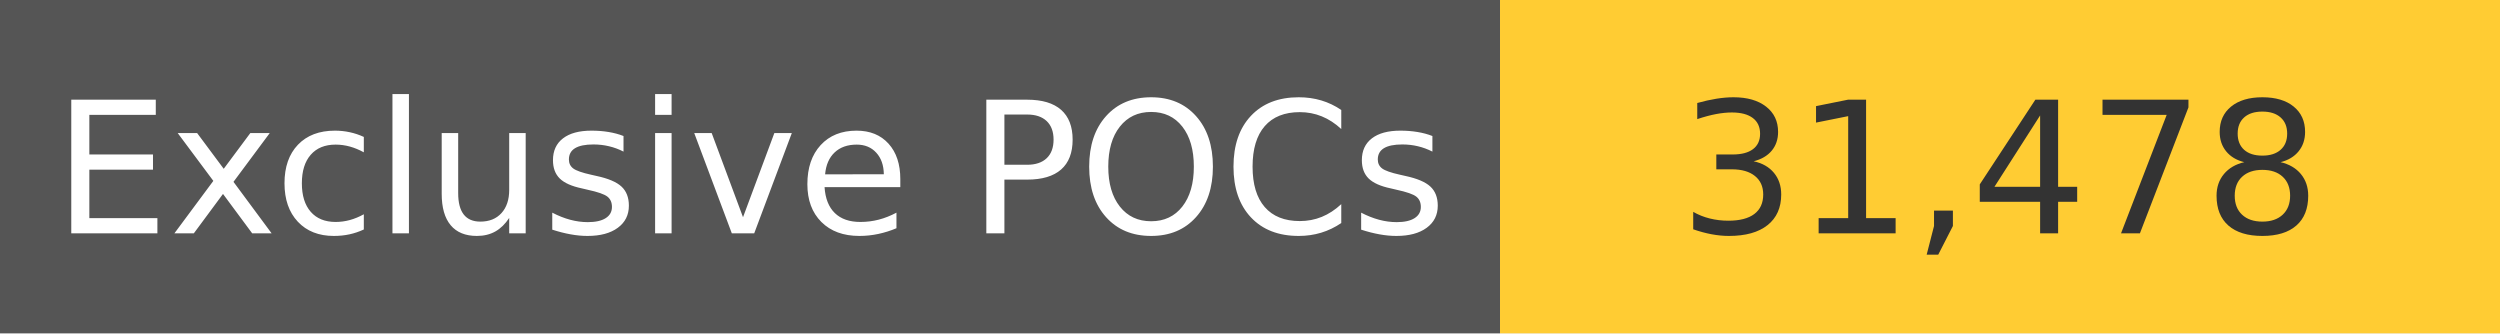
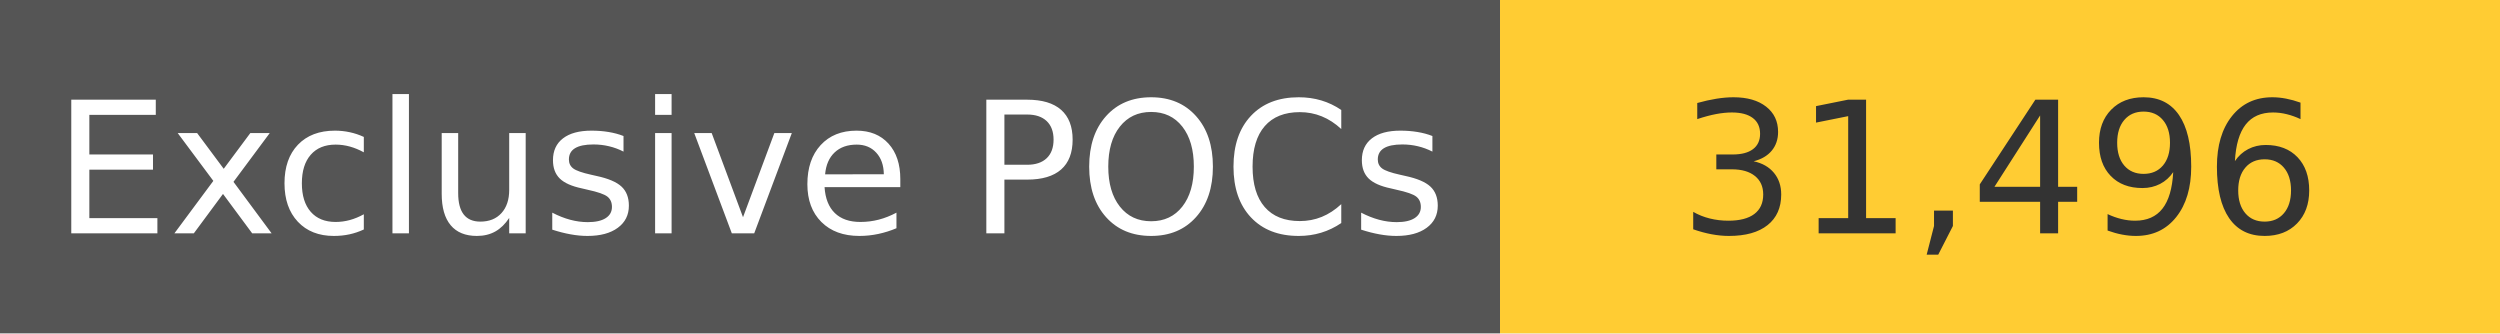
<svg xmlns="http://www.w3.org/2000/svg" width="150" height="20" role="img">
  <linearGradient id="s" x2="0" y2="100%">
    <stop offset="0" stop-color="#bbb" stop-opacity=".1" />
    <stop offset="1" stop-opacity=".1" />
  </linearGradient>
  <g>
    <rect width="90" height="20" fill="#555" />
    <rect x="90" width="267" height="20" fill="#ffcc33" />
  </g>
  <g fill="#fff" text-anchor="middle" font-family="Verdana,Geneva,DejaVu Sans,sans-serif" text-rendering="geometricPrecision" font-size="110">
    <text x="450" y="140" transform="scale(.1)" fill="#fff">
            Exclusive POCs
        </text>
    <text x="1200" y="140" transform="scale(.1)" fill="#333">
-             31,478
+             31,496
        </text>
  </g>
</svg>
